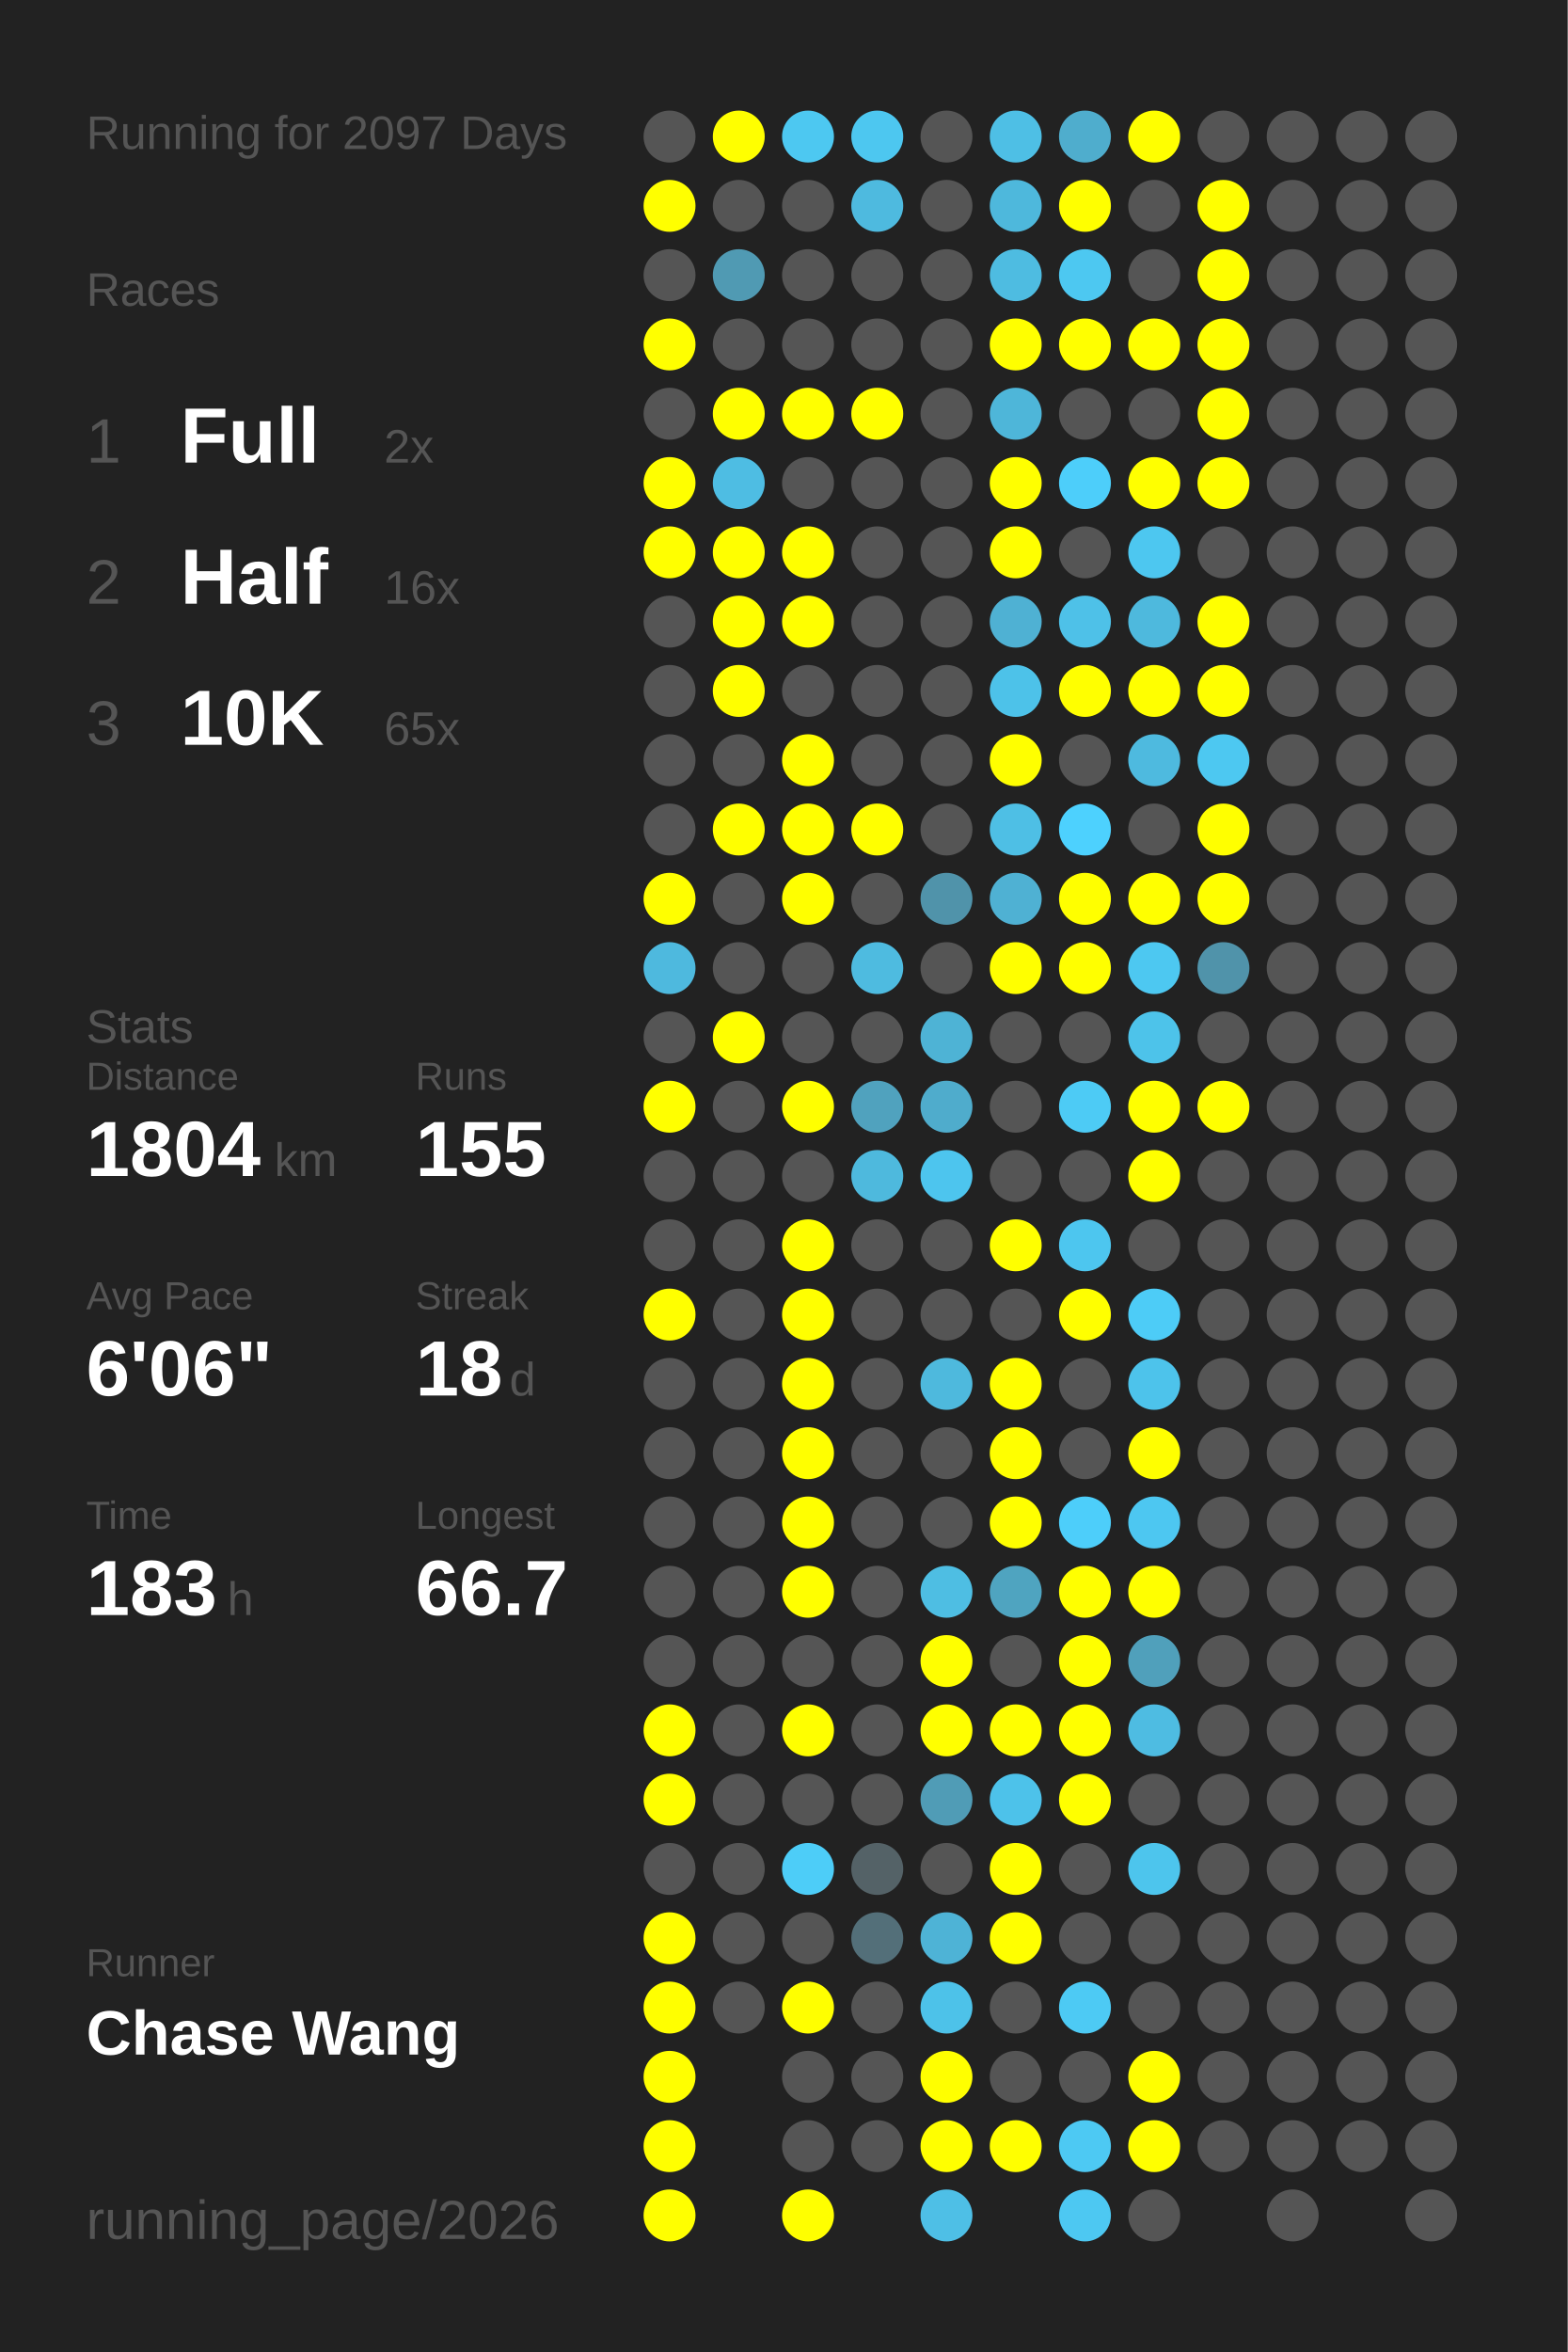
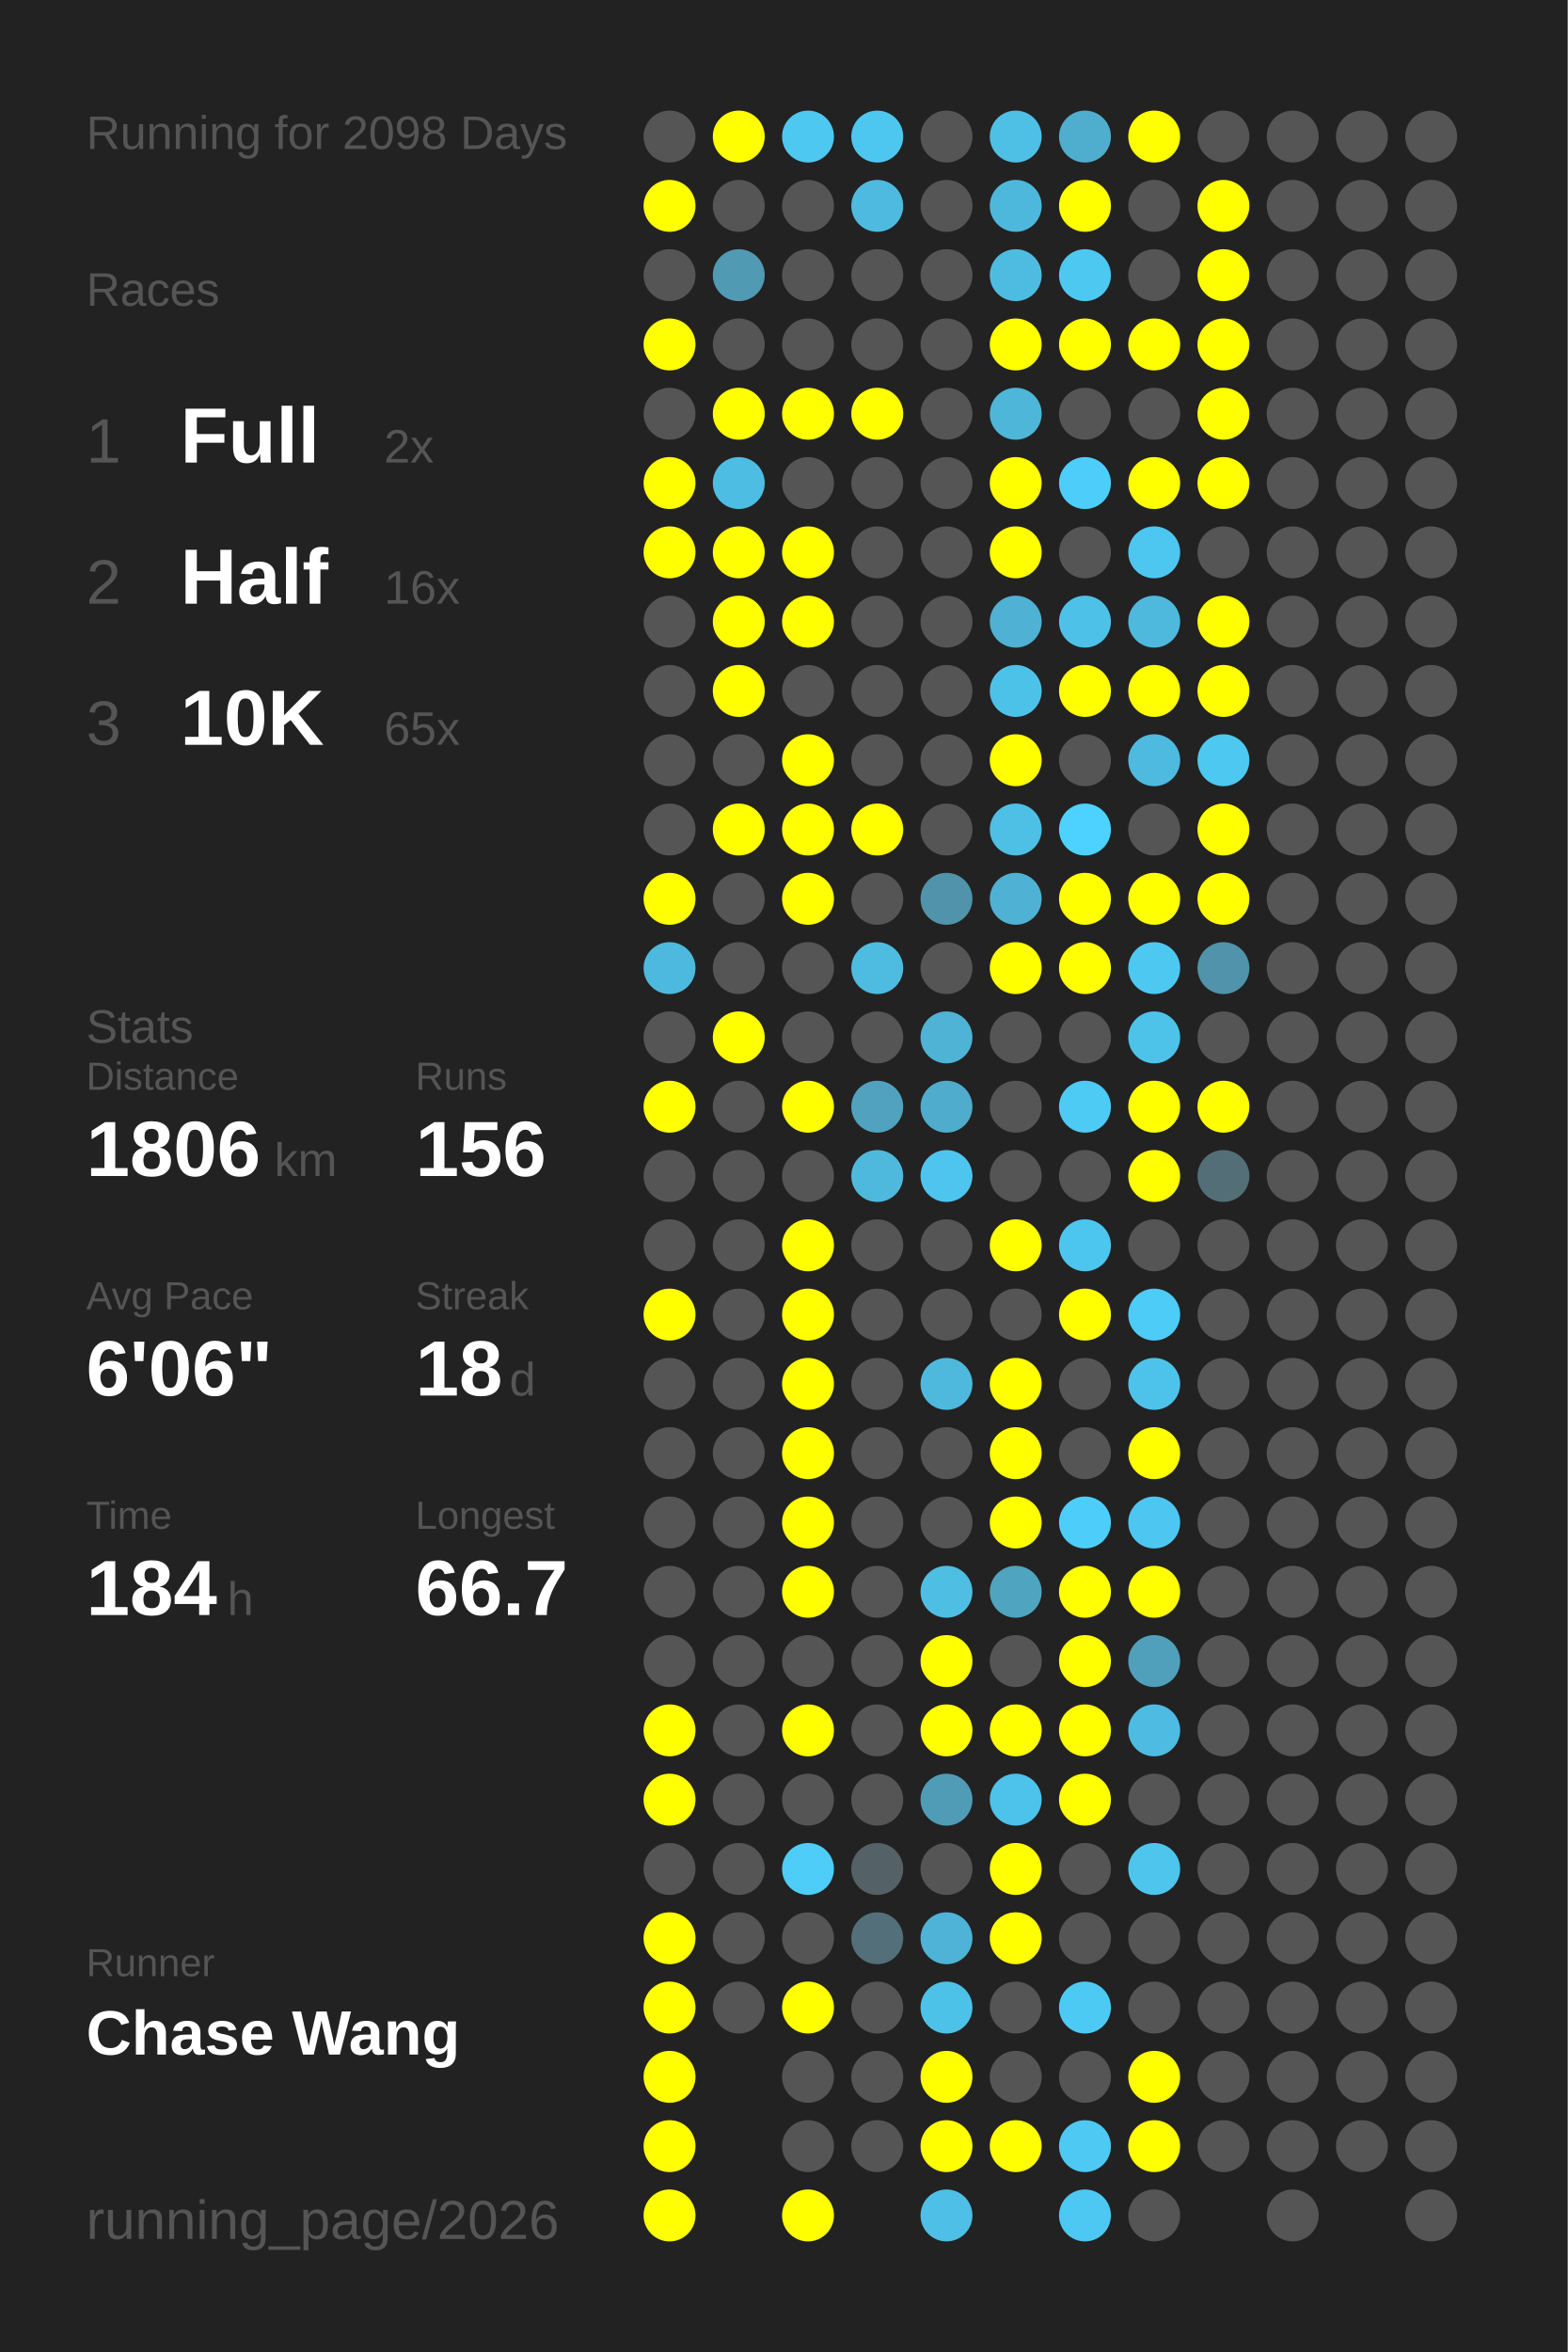
<svg xmlns="http://www.w3.org/2000/svg" baseProfile="full" height="300mm" version="1.1" viewBox="0,0,200,300" width="200mm">
  <defs />
  <rect fill="#222222" height="300" width="200" x="0" y="0" />
-   <text fill="#555555" style="font-size:6px; font-family:Arial;" x="11" y="19">Running for 2097 Days</text>
+   <text fill="#555555" style="font-size:6px; font-family:Arial;" x="11" y="19">Running for 2098 Days</text>
  <text fill="#555555" style="font-size:6px; font-family:Arial;" x="11" y="39">Races</text>
  <text fill="#555555" style="font-size:8px; font-family:Arial;" x="11" y="59">1</text>
  <text fill="#FFFFFF" style="font-size:10px; font-family:Arial; font-weight:bold;" x="23" y="59">Full</text>
  <text fill="#555555" style="font-size:6px; font-family:Arial;" x="49" y="59">2x</text>
  <text fill="#555555" style="font-size:8px; font-family:Arial;" x="11" y="77">2</text>
  <text fill="#FFFFFF" style="font-size:10px; font-family:Arial; font-weight:bold;" x="23" y="77">Half</text>
  <text fill="#555555" style="font-size:6px; font-family:Arial;" x="49" y="77">16x</text>
  <text fill="#555555" style="font-size:8px; font-family:Arial;" x="11" y="95">3</text>
  <text fill="#FFFFFF" style="font-size:10px; font-family:Arial; font-weight:bold;" x="23" y="95">10K</text>
  <text fill="#555555" style="font-size:6px; font-family:Arial;" x="49" y="95">65x</text>
  <text fill="#555555" style="font-size:6px; font-family:Arial;" x="11" y="133">Stats</text>
  <text fill="#555555" style="font-size:5px; font-family:Arial;" x="11" y="139">Distance</text>
-   <text fill="#FFFFFF" style="font-size:10px; font-family:Arial; font-weight:bold;" x="11" y="150">1804</text>
+   <text fill="#FFFFFF" style="font-size:10px; font-family:Arial; font-weight:bold;" x="11" y="150">1806</text>
  <text fill="#555555" style="font-size:6px; font-family:Arial;" x="35" y="150">km</text>
  <text fill="#555555" style="font-size:5px; font-family:Arial;" x="53" y="139">Runs</text>
-   <text fill="#FFFFFF" style="font-size:10px; font-family:Arial; font-weight:bold;" x="53" y="150">155</text>
+   <text fill="#FFFFFF" style="font-size:10px; font-family:Arial; font-weight:bold;" x="53" y="150">156</text>
  <text fill="#555555" style="font-size:5px; font-family:Arial;" x="11" y="167">Avg Pace</text>
  <text fill="#FFFFFF" style="font-size:10px; font-family:Arial; font-weight:bold;" x="11" y="178">6'06"</text>
  <text fill="#555555" style="font-size:5px; font-family:Arial;" x="53" y="167">Streak</text>
  <text fill="#FFFFFF" style="font-size:10px; font-family:Arial; font-weight:bold;" x="53" y="178">18</text>
  <text fill="#555555" style="font-size:6px; font-family:Arial;" x="65" y="178">d</text>
  <text fill="#555555" style="font-size:5px; font-family:Arial;" x="11" y="195">Time</text>
-   <text fill="#FFFFFF" style="font-size:10px; font-family:Arial; font-weight:bold;" x="11" y="206">183</text>
+   <text fill="#FFFFFF" style="font-size:10px; font-family:Arial; font-weight:bold;" x="11" y="206">184</text>
  <text fill="#555555" style="font-size:6px; font-family:Arial;" x="29" y="206">h</text>
  <text fill="#555555" style="font-size:5px; font-family:Arial;" x="53" y="195">Longest</text>
  <text fill="#FFFFFF" style="font-size:10px; font-family:Arial; font-weight:bold;" x="53" y="206">66.7</text>
  <text fill="#555555" style="font-size:5px; font-family:Arial;" x="11" y="252.065">Runner</text>
  <text fill="#FFFFFF" style="font-size:8px; font-family:Arial; font-weight:bold;" x="11" y="262.065">Chase Wang</text>
  <text fill="#555555" style="font-size:7px; font-family:Arial;" x="11" y="285.581">running_page/2026</text>
  <circle cx="85.417" cy="17.419" fill="#555555" r="3.312" />
  <circle cx="85.417" cy="26.258" fill="#FFFF00" r="3.312" />
  <circle cx="85.417" cy="35.097" fill="#555555" r="3.312" />
  <circle cx="85.417" cy="43.935" fill="#FFFF00" r="3.312" />
  <circle cx="85.417" cy="52.774" fill="#555555" r="3.312" />
  <circle cx="85.417" cy="61.613" fill="#FFFF00" r="3.312" />
  <circle cx="85.417" cy="70.452" fill="#FFFF00" r="3.312" />
  <circle cx="85.417" cy="79.29" fill="#555555" r="3.312" />
  <circle cx="85.417" cy="88.129" fill="#555555" r="3.312" />
  <circle cx="85.417" cy="96.968" fill="#555555" r="3.312" />
  <circle cx="85.417" cy="105.806" fill="#555555" r="3.312" />
  <circle cx="85.417" cy="114.645" fill="#FFFF00" r="3.312" />
  <circle cx="85.417" cy="123.484" fill="#4eb9de" r="3.312" />
  <circle cx="85.417" cy="132.323" fill="#555555" r="3.312" />
  <circle cx="85.417" cy="141.161" fill="#FFFF00" r="3.312" />
  <circle cx="85.417" cy="150" fill="#555555" r="3.312" />
  <circle cx="85.417" cy="158.839" fill="#555555" r="3.312" />
  <circle cx="85.417" cy="167.677" fill="#FFFF00" r="3.312" />
  <circle cx="85.417" cy="176.516" fill="#555555" r="3.312" />
  <circle cx="85.417" cy="185.355" fill="#555555" r="3.312" />
  <circle cx="85.417" cy="194.194" fill="#555555" r="3.312" />
  <circle cx="85.417" cy="203.032" fill="#555555" r="3.312" />
  <circle cx="85.417" cy="211.871" fill="#555555" r="3.312" />
  <circle cx="85.417" cy="220.71" fill="#FFFF00" r="3.312" />
  <circle cx="85.417" cy="229.548" fill="#FFFF00" r="3.312" />
  <circle cx="85.417" cy="238.387" fill="#555555" r="3.312" />
  <circle cx="85.417" cy="247.226" fill="#FFFF00" r="3.312" />
  <circle cx="85.417" cy="256.065" fill="#FFFF00" r="3.312" />
  <circle cx="85.417" cy="264.903" fill="#FFFF00" r="3.312" />
  <circle cx="85.417" cy="273.742" fill="#FFFF00" r="3.312" />
  <circle cx="85.417" cy="282.581" fill="#FFFF00" r="3.312" />
  <circle cx="94.25" cy="17.419" fill="#FFFF00" r="3.312" />
  <circle cx="94.25" cy="26.258" fill="#555555" r="3.312" />
  <circle cx="94.25" cy="35.097" fill="#509ab3" r="3.312" />
  <circle cx="94.25" cy="43.935" fill="#555555" r="3.312" />
  <circle cx="94.25" cy="52.774" fill="#FFFF00" r="3.312" />
  <circle cx="94.25" cy="61.613" fill="#4ebde3" r="3.312" />
  <circle cx="94.25" cy="70.452" fill="#FFFF00" r="3.312" />
  <circle cx="94.25" cy="79.29" fill="#FFFF00" r="3.312" />
  <circle cx="94.25" cy="88.129" fill="#FFFF00" r="3.312" />
  <circle cx="94.25" cy="96.968" fill="#555555" r="3.312" />
  <circle cx="94.25" cy="105.806" fill="#FFFF00" r="3.312" />
  <circle cx="94.25" cy="114.645" fill="#555555" r="3.312" />
  <circle cx="94.25" cy="123.484" fill="#555555" r="3.312" />
  <circle cx="94.25" cy="132.323" fill="#FFFF00" r="3.312" />
  <circle cx="94.25" cy="141.161" fill="#555555" r="3.312" />
  <circle cx="94.25" cy="150" fill="#555555" r="3.312" />
  <circle cx="94.25" cy="158.839" fill="#555555" r="3.312" />
  <circle cx="94.25" cy="167.677" fill="#555555" r="3.312" />
  <circle cx="94.25" cy="176.516" fill="#555555" r="3.312" />
  <circle cx="94.25" cy="185.355" fill="#555555" r="3.312" />
  <circle cx="94.25" cy="194.194" fill="#555555" r="3.312" />
  <circle cx="94.25" cy="203.032" fill="#555555" r="3.312" />
  <circle cx="94.25" cy="211.871" fill="#555555" r="3.312" />
  <circle cx="94.25" cy="220.71" fill="#555555" r="3.312" />
  <circle cx="94.25" cy="229.548" fill="#555555" r="3.312" />
  <circle cx="94.25" cy="238.387" fill="#555555" r="3.312" />
  <circle cx="94.25" cy="247.226" fill="#555555" r="3.312" />
  <circle cx="94.25" cy="256.065" fill="#555555" r="3.312" />
  <circle cx="103.083" cy="17.419" fill="#4dc8f1" r="3.312" />
  <circle cx="103.083" cy="26.258" fill="#555555" r="3.312" />
  <circle cx="103.083" cy="35.097" fill="#555555" r="3.312" />
  <circle cx="103.083" cy="43.935" fill="#555555" r="3.312" />
  <circle cx="103.083" cy="52.774" fill="#FFFF00" r="3.312" />
  <circle cx="103.083" cy="61.613" fill="#555555" r="3.312" />
  <circle cx="103.083" cy="70.452" fill="#FFFF00" r="3.312" />
  <circle cx="103.083" cy="79.29" fill="#FFFF00" r="3.312" />
  <circle cx="103.083" cy="88.129" fill="#555555" r="3.312" />
  <circle cx="103.083" cy="96.968" fill="#FFFF00" r="3.312" />
  <circle cx="103.083" cy="105.806" fill="#FFFF00" r="3.312" />
  <circle cx="103.083" cy="114.645" fill="#FFFF00" r="3.312" />
  <circle cx="103.083" cy="123.484" fill="#555555" r="3.312" />
  <circle cx="103.083" cy="132.323" fill="#555555" r="3.312" />
  <circle cx="103.083" cy="141.161" fill="#FFFF00" r="3.312" />
  <circle cx="103.083" cy="150" fill="#555555" r="3.312" />
  <circle cx="103.083" cy="158.839" fill="#FFFF00" r="3.312" />
  <circle cx="103.083" cy="167.677" fill="#FFFF00" r="3.312" />
  <circle cx="103.083" cy="176.516" fill="#FFFF00" r="3.312" />
  <circle cx="103.083" cy="185.355" fill="#FFFF00" r="3.312" />
  <circle cx="103.083" cy="194.194" fill="#FFFF00" r="3.312" />
  <circle cx="103.083" cy="203.032" fill="#FFFF00" r="3.312" />
  <circle cx="103.083" cy="211.871" fill="#555555" r="3.312" />
  <circle cx="103.083" cy="220.71" fill="#FFFF00" r="3.312" />
  <circle cx="103.083" cy="229.548" fill="#555555" r="3.312" />
  <circle cx="103.083" cy="238.387" fill="#4dcdf8" r="3.312" />
  <circle cx="103.083" cy="247.226" fill="#555555" r="3.312" />
  <circle cx="103.083" cy="256.065" fill="#FFFF00" r="3.312" />
  <circle cx="103.083" cy="264.903" fill="#555555" r="3.312" />
  <circle cx="103.083" cy="273.742" fill="#555555" r="3.312" />
  <circle cx="103.083" cy="282.581" fill="#FFFF00" r="3.312" />
  <circle cx="111.917" cy="17.419" fill="#4dc7f0" r="3.312" />
  <circle cx="111.917" cy="26.258" fill="#4ebadf" r="3.312" />
  <circle cx="111.917" cy="35.097" fill="#555555" r="3.312" />
  <circle cx="111.917" cy="43.935" fill="#555555" r="3.312" />
  <circle cx="111.917" cy="52.774" fill="#FFFF00" r="3.312" />
  <circle cx="111.917" cy="61.613" fill="#555555" r="3.312" />
  <circle cx="111.917" cy="70.452" fill="#555555" r="3.312" />
  <circle cx="111.917" cy="79.29" fill="#555555" r="3.312" />
  <circle cx="111.917" cy="88.129" fill="#555555" r="3.312" />
  <circle cx="111.917" cy="96.968" fill="#555555" r="3.312" />
  <circle cx="111.917" cy="105.806" fill="#FFFF00" r="3.312" />
  <circle cx="111.917" cy="114.645" fill="#555555" r="3.312" />
  <circle cx="111.917" cy="123.484" fill="#4ebbe0" r="3.312" />
  <circle cx="111.917" cy="132.323" fill="#555555" r="3.312" />
  <circle cx="111.917" cy="141.161" fill="#50a2be" r="3.312" />
  <circle cx="111.917" cy="150" fill="#4eb9dd" r="3.312" />
  <circle cx="111.917" cy="158.839" fill="#555555" r="3.312" />
  <circle cx="111.917" cy="167.677" fill="#555555" r="3.312" />
  <circle cx="111.917" cy="176.516" fill="#555555" r="3.312" />
  <circle cx="111.917" cy="185.355" fill="#555555" r="3.312" />
  <circle cx="111.917" cy="194.194" fill="#555555" r="3.312" />
  <circle cx="111.917" cy="203.032" fill="#555555" r="3.312" />
  <circle cx="111.917" cy="211.871" fill="#555555" r="3.312" />
  <circle cx="111.917" cy="220.71" fill="#555555" r="3.312" />
  <circle cx="111.917" cy="229.548" fill="#555555" r="3.312" />
  <circle cx="111.917" cy="238.387" fill="#546267" r="3.312" />
  <circle cx="111.917" cy="247.226" fill="#536f79" r="3.312" />
  <circle cx="111.917" cy="256.065" fill="#555555" r="3.312" />
  <circle cx="111.917" cy="264.903" fill="#555555" r="3.312" />
  <circle cx="111.917" cy="273.742" fill="#555555" r="3.312" />
  <circle cx="120.75" cy="17.419" fill="#555555" r="3.312" />
  <circle cx="120.75" cy="26.258" fill="#555555" r="3.312" />
  <circle cx="120.75" cy="35.097" fill="#555555" r="3.312" />
  <circle cx="120.75" cy="43.935" fill="#555555" r="3.312" />
  <circle cx="120.75" cy="52.774" fill="#555555" r="3.312" />
  <circle cx="120.75" cy="61.613" fill="#555555" r="3.312" />
  <circle cx="120.75" cy="70.452" fill="#555555" r="3.312" />
  <circle cx="120.75" cy="79.29" fill="#555555" r="3.312" />
  <circle cx="120.75" cy="88.129" fill="#555555" r="3.312" />
  <circle cx="120.75" cy="96.968" fill="#555555" r="3.312" />
  <circle cx="120.75" cy="105.806" fill="#555555" r="3.312" />
  <circle cx="120.75" cy="114.645" fill="#5093aa" r="3.312" />
  <circle cx="120.75" cy="123.484" fill="#555555" r="3.312" />
  <circle cx="120.75" cy="132.323" fill="#4eb3d5" r="3.312" />
  <circle cx="120.75" cy="141.161" fill="#4faccc" r="3.312" />
  <circle cx="120.75" cy="150" fill="#4dc5ee" r="3.312" />
  <circle cx="120.75" cy="158.839" fill="#555555" r="3.312" />
  <circle cx="120.75" cy="167.677" fill="#555555" r="3.312" />
  <circle cx="120.75" cy="176.516" fill="#4eb9dd" r="3.312" />
  <circle cx="120.75" cy="185.355" fill="#555555" r="3.312" />
  <circle cx="120.75" cy="194.194" fill="#555555" r="3.312" />
  <circle cx="120.75" cy="203.032" fill="#4ebee3" r="3.312" />
  <circle cx="120.75" cy="211.871" fill="#FFFF00" r="3.312" />
  <circle cx="120.75" cy="220.71" fill="#FFFF00" r="3.312" />
  <circle cx="120.75" cy="229.548" fill="#509cb6" r="3.312" />
  <circle cx="120.75" cy="238.387" fill="#555555" r="3.312" />
  <circle cx="120.75" cy="247.226" fill="#4eb3d6" r="3.312" />
  <circle cx="120.75" cy="256.065" fill="#4dc2e9" r="3.312" />
  <circle cx="120.75" cy="264.903" fill="#FFFF00" r="3.312" />
  <circle cx="120.75" cy="273.742" fill="#FFFF00" r="3.312" />
  <circle cx="120.75" cy="282.581" fill="#4ebfe6" r="3.312" />
  <circle cx="129.583" cy="17.419" fill="#4ebfe5" r="3.312" />
  <circle cx="129.583" cy="26.258" fill="#4eb8dc" r="3.312" />
  <circle cx="129.583" cy="35.097" fill="#4ebce1" r="3.312" />
  <circle cx="129.583" cy="43.935" fill="#FFFF00" r="3.312" />
  <circle cx="129.583" cy="52.774" fill="#4eb6d9" r="3.312" />
  <circle cx="129.583" cy="61.613" fill="#FFFF00" r="3.312" />
  <circle cx="129.583" cy="70.452" fill="#FFFF00" r="3.312" />
  <circle cx="129.583" cy="79.29" fill="#4fb1d3" r="3.312" />
  <circle cx="129.583" cy="88.129" fill="#4dc2e9" r="3.312" />
  <circle cx="129.583" cy="96.968" fill="#FFFF00" r="3.312" />
  <circle cx="129.583" cy="105.806" fill="#4ebfe5" r="3.312" />
  <circle cx="129.583" cy="114.645" fill="#4fb1d3" r="3.312" />
  <circle cx="129.583" cy="123.484" fill="#FFFF00" r="3.312" />
  <circle cx="129.583" cy="132.323" fill="#555555" r="3.312" />
  <circle cx="129.583" cy="141.161" fill="#555555" r="3.312" />
  <circle cx="129.583" cy="150" fill="#555555" r="3.312" />
  <circle cx="129.583" cy="158.839" fill="#FFFF00" r="3.312" />
  <circle cx="129.583" cy="167.677" fill="#555555" r="3.312" />
  <circle cx="129.583" cy="176.516" fill="#FFFF00" r="3.312" />
  <circle cx="129.583" cy="185.355" fill="#FFFF00" r="3.312" />
  <circle cx="129.583" cy="194.194" fill="#FFFF00" r="3.312" />
  <circle cx="129.583" cy="203.032" fill="#4fa4c0" r="3.312" />
  <circle cx="129.583" cy="211.871" fill="#555555" r="3.312" />
  <circle cx="129.583" cy="220.71" fill="#FFFF00" r="3.312" />
  <circle cx="129.583" cy="229.548" fill="#4dc2ea" r="3.312" />
  <circle cx="129.583" cy="238.387" fill="#FFFF00" r="3.312" />
  <circle cx="129.583" cy="247.226" fill="#FFFF00" r="3.312" />
  <circle cx="129.583" cy="256.065" fill="#555555" r="3.312" />
  <circle cx="129.583" cy="264.903" fill="#555555" r="3.312" />
  <circle cx="129.583" cy="273.742" fill="#FFFF00" r="3.312" />
  <circle cx="138.417" cy="17.419" fill="#4fadcd" r="3.312" />
  <circle cx="138.417" cy="26.258" fill="#FFFF00" r="3.312" />
  <circle cx="138.417" cy="35.097" fill="#4dc8f1" r="3.312" />
  <circle cx="138.417" cy="43.935" fill="#FFFF00" r="3.312" />
  <circle cx="138.417" cy="52.774" fill="#555555" r="3.312" />
  <circle cx="138.417" cy="61.613" fill="#4dcefa" r="3.312" />
  <circle cx="138.417" cy="70.452" fill="#555555" r="3.312" />
  <circle cx="138.417" cy="79.29" fill="#4ec1e8" r="3.312" />
  <circle cx="138.417" cy="88.129" fill="#FFFF00" r="3.312" />
  <circle cx="138.417" cy="96.968" fill="#555555" r="3.312" />
  <circle cx="138.417" cy="105.806" fill="#4dd1fe" r="3.312" />
  <circle cx="138.417" cy="114.645" fill="#FFFF00" r="3.312" />
  <circle cx="138.417" cy="123.484" fill="#FFFF00" r="3.312" />
  <circle cx="138.417" cy="132.323" fill="#555555" r="3.312" />
  <circle cx="138.417" cy="141.161" fill="#4dcbf5" r="3.312" />
  <circle cx="138.417" cy="150" fill="#555555" r="3.312" />
  <circle cx="138.417" cy="158.839" fill="#4dc6ef" r="3.312" />
  <circle cx="138.417" cy="167.677" fill="#FFFF00" r="3.312" />
  <circle cx="138.417" cy="176.516" fill="#555555" r="3.312" />
  <circle cx="138.417" cy="185.355" fill="#555555" r="3.312" />
  <circle cx="138.417" cy="194.194" fill="#4dcefa" r="3.312" />
  <circle cx="138.417" cy="203.032" fill="#FFFF00" r="3.312" />
  <circle cx="138.417" cy="211.871" fill="#FFFF00" r="3.312" />
  <circle cx="138.417" cy="220.71" fill="#FFFF00" r="3.312" />
  <circle cx="138.417" cy="229.548" fill="#FFFF00" r="3.312" />
  <circle cx="138.417" cy="238.387" fill="#555555" r="3.312" />
  <circle cx="138.417" cy="247.226" fill="#555555" r="3.312" />
  <circle cx="138.417" cy="256.065" fill="#4dcaf4" r="3.312" />
  <circle cx="138.417" cy="264.903" fill="#555555" r="3.312" />
  <circle cx="138.417" cy="273.742" fill="#4dc9f3" r="3.312" />
  <circle cx="138.417" cy="282.581" fill="#4dc8f2" r="3.312" />
  <circle cx="147.25" cy="17.419" fill="#FFFF00" r="3.312" />
  <circle cx="147.25" cy="26.258" fill="#555555" r="3.312" />
  <circle cx="147.25" cy="35.097" fill="#555555" r="3.312" />
  <circle cx="147.25" cy="43.935" fill="#FFFF00" r="3.312" />
  <circle cx="147.25" cy="52.774" fill="#555555" r="3.312" />
  <circle cx="147.25" cy="61.613" fill="#FFFF00" r="3.312" />
  <circle cx="147.25" cy="70.452" fill="#4dc7f0" r="3.312" />
  <circle cx="147.25" cy="79.29" fill="#4eb9dd" r="3.312" />
  <circle cx="147.25" cy="88.129" fill="#FFFF00" r="3.312" />
  <circle cx="147.25" cy="96.968" fill="#4ebadf" r="3.312" />
  <circle cx="147.25" cy="105.806" fill="#555555" r="3.312" />
  <circle cx="147.25" cy="114.645" fill="#FFFF00" r="3.312" />
  <circle cx="147.25" cy="123.484" fill="#4dc8f1" r="3.312" />
  <circle cx="147.25" cy="132.323" fill="#4dc3ea" r="3.312" />
  <circle cx="147.25" cy="141.161" fill="#FFFF00" r="3.312" />
  <circle cx="147.25" cy="150" fill="#FFFF00" r="3.312" />
  <circle cx="147.25" cy="158.839" fill="#555555" r="3.312" />
  <circle cx="147.25" cy="167.677" fill="#4dccf7" r="3.312" />
  <circle cx="147.25" cy="176.516" fill="#4dc3eb" r="3.312" />
  <circle cx="147.25" cy="185.355" fill="#FFFF00" r="3.312" />
  <circle cx="147.25" cy="194.194" fill="#4dc7f1" r="3.312" />
  <circle cx="147.25" cy="203.032" fill="#FFFF00" r="3.312" />
  <circle cx="147.25" cy="211.871" fill="#50a0bb" r="3.312" />
  <circle cx="147.25" cy="220.71" fill="#4ebce2" r="3.312" />
  <circle cx="147.25" cy="229.548" fill="#555555" r="3.312" />
  <circle cx="147.25" cy="238.387" fill="#4dc5ed" r="3.312" />
  <circle cx="147.25" cy="247.226" fill="#555555" r="3.312" />
  <circle cx="147.25" cy="256.065" fill="#555555" r="3.312" />
  <circle cx="147.25" cy="264.903" fill="#FFFF00" r="3.312" />
  <circle cx="147.25" cy="273.742" fill="#FFFF00" r="3.312" />
  <circle cx="147.25" cy="282.581" fill="#555555" r="3.312" />
  <circle cx="156.083" cy="17.419" fill="#555555" r="3.312" />
  <circle cx="156.083" cy="26.258" fill="#FFFF00" r="3.312" />
  <circle cx="156.083" cy="35.097" fill="#FFFF00" r="3.312" />
  <circle cx="156.083" cy="43.935" fill="#FFFF00" r="3.312" />
  <circle cx="156.083" cy="52.774" fill="#FFFF00" r="3.312" />
  <circle cx="156.083" cy="61.613" fill="#FFFF00" r="3.312" />
  <circle cx="156.083" cy="70.452" fill="#555555" r="3.312" />
  <circle cx="156.083" cy="79.29" fill="#FFFF00" r="3.312" />
  <circle cx="156.083" cy="88.129" fill="#FFFF00" r="3.312" />
  <circle cx="156.083" cy="96.968" fill="#4dc8f1" r="3.312" />
  <circle cx="156.083" cy="105.806" fill="#FFFF00" r="3.312" />
  <circle cx="156.083" cy="114.645" fill="#FFFF00" r="3.312" />
  <circle cx="156.083" cy="123.484" fill="#5093aa" r="3.312" />
  <circle cx="156.083" cy="132.323" fill="#555555" r="3.312" />
  <circle cx="156.083" cy="141.161" fill="#FFFF00" r="3.312" />
-   <circle cx="156.083" cy="150" fill="#555555" r="3.312" />
+   <circle cx="156.083" cy="150" fill="#536e77" r="3.312" />
  <circle cx="156.083" cy="158.839" fill="#555555" r="3.312" />
  <circle cx="156.083" cy="167.677" fill="#555555" r="3.312" />
  <circle cx="156.083" cy="176.516" fill="#555555" r="3.312" />
  <circle cx="156.083" cy="185.355" fill="#555555" r="3.312" />
  <circle cx="156.083" cy="194.194" fill="#555555" r="3.312" />
  <circle cx="156.083" cy="203.032" fill="#555555" r="3.312" />
  <circle cx="156.083" cy="211.871" fill="#555555" r="3.312" />
  <circle cx="156.083" cy="220.71" fill="#555555" r="3.312" />
  <circle cx="156.083" cy="229.548" fill="#555555" r="3.312" />
  <circle cx="156.083" cy="238.387" fill="#555555" r="3.312" />
  <circle cx="156.083" cy="247.226" fill="#555555" r="3.312" />
  <circle cx="156.083" cy="256.065" fill="#555555" r="3.312" />
  <circle cx="156.083" cy="264.903" fill="#555555" r="3.312" />
  <circle cx="156.083" cy="273.742" fill="#555555" r="3.312" />
  <circle cx="164.917" cy="17.419" fill="#555555" r="3.312" />
  <circle cx="164.917" cy="26.258" fill="#555555" r="3.312" />
  <circle cx="164.917" cy="35.097" fill="#555555" r="3.312" />
  <circle cx="164.917" cy="43.935" fill="#555555" r="3.312" />
  <circle cx="164.917" cy="52.774" fill="#555555" r="3.312" />
  <circle cx="164.917" cy="61.613" fill="#555555" r="3.312" />
  <circle cx="164.917" cy="70.452" fill="#555555" r="3.312" />
  <circle cx="164.917" cy="79.29" fill="#555555" r="3.312" />
  <circle cx="164.917" cy="88.129" fill="#555555" r="3.312" />
  <circle cx="164.917" cy="96.968" fill="#555555" r="3.312" />
  <circle cx="164.917" cy="105.806" fill="#555555" r="3.312" />
  <circle cx="164.917" cy="114.645" fill="#555555" r="3.312" />
  <circle cx="164.917" cy="123.484" fill="#555555" r="3.312" />
  <circle cx="164.917" cy="132.323" fill="#555555" r="3.312" />
  <circle cx="164.917" cy="141.161" fill="#555555" r="3.312" />
  <circle cx="164.917" cy="150" fill="#555555" r="3.312" />
  <circle cx="164.917" cy="158.839" fill="#555555" r="3.312" />
  <circle cx="164.917" cy="167.677" fill="#555555" r="3.312" />
  <circle cx="164.917" cy="176.516" fill="#555555" r="3.312" />
  <circle cx="164.917" cy="185.355" fill="#555555" r="3.312" />
  <circle cx="164.917" cy="194.194" fill="#555555" r="3.312" />
  <circle cx="164.917" cy="203.032" fill="#555555" r="3.312" />
  <circle cx="164.917" cy="211.871" fill="#555555" r="3.312" />
  <circle cx="164.917" cy="220.71" fill="#555555" r="3.312" />
  <circle cx="164.917" cy="229.548" fill="#555555" r="3.312" />
  <circle cx="164.917" cy="238.387" fill="#555555" r="3.312" />
  <circle cx="164.917" cy="247.226" fill="#555555" r="3.312" />
  <circle cx="164.917" cy="256.065" fill="#555555" r="3.312" />
  <circle cx="164.917" cy="264.903" fill="#555555" r="3.312" />
  <circle cx="164.917" cy="273.742" fill="#555555" r="3.312" />
  <circle cx="164.917" cy="282.581" fill="#555555" r="3.312" />
  <circle cx="173.75" cy="17.419" fill="#555555" r="3.312" />
  <circle cx="173.75" cy="26.258" fill="#555555" r="3.312" />
  <circle cx="173.75" cy="35.097" fill="#555555" r="3.312" />
  <circle cx="173.75" cy="43.935" fill="#555555" r="3.312" />
  <circle cx="173.75" cy="52.774" fill="#555555" r="3.312" />
  <circle cx="173.75" cy="61.613" fill="#555555" r="3.312" />
  <circle cx="173.75" cy="70.452" fill="#555555" r="3.312" />
  <circle cx="173.75" cy="79.29" fill="#555555" r="3.312" />
  <circle cx="173.75" cy="88.129" fill="#555555" r="3.312" />
  <circle cx="173.75" cy="96.968" fill="#555555" r="3.312" />
  <circle cx="173.75" cy="105.806" fill="#555555" r="3.312" />
  <circle cx="173.75" cy="114.645" fill="#555555" r="3.312" />
  <circle cx="173.75" cy="123.484" fill="#555555" r="3.312" />
  <circle cx="173.75" cy="132.323" fill="#555555" r="3.312" />
  <circle cx="173.75" cy="141.161" fill="#555555" r="3.312" />
  <circle cx="173.75" cy="150" fill="#555555" r="3.312" />
  <circle cx="173.75" cy="158.839" fill="#555555" r="3.312" />
  <circle cx="173.75" cy="167.677" fill="#555555" r="3.312" />
  <circle cx="173.75" cy="176.516" fill="#555555" r="3.312" />
  <circle cx="173.75" cy="185.355" fill="#555555" r="3.312" />
  <circle cx="173.75" cy="194.194" fill="#555555" r="3.312" />
  <circle cx="173.75" cy="203.032" fill="#555555" r="3.312" />
  <circle cx="173.75" cy="211.871" fill="#555555" r="3.312" />
  <circle cx="173.75" cy="220.71" fill="#555555" r="3.312" />
  <circle cx="173.75" cy="229.548" fill="#555555" r="3.312" />
  <circle cx="173.75" cy="238.387" fill="#555555" r="3.312" />
  <circle cx="173.75" cy="247.226" fill="#555555" r="3.312" />
  <circle cx="173.75" cy="256.065" fill="#555555" r="3.312" />
  <circle cx="173.75" cy="264.903" fill="#555555" r="3.312" />
  <circle cx="173.75" cy="273.742" fill="#555555" r="3.312" />
  <circle cx="182.583" cy="17.419" fill="#555555" r="3.312" />
  <circle cx="182.583" cy="26.258" fill="#555555" r="3.312" />
  <circle cx="182.583" cy="35.097" fill="#555555" r="3.312" />
  <circle cx="182.583" cy="43.935" fill="#555555" r="3.312" />
  <circle cx="182.583" cy="52.774" fill="#555555" r="3.312" />
  <circle cx="182.583" cy="61.613" fill="#555555" r="3.312" />
  <circle cx="182.583" cy="70.452" fill="#555555" r="3.312" />
  <circle cx="182.583" cy="79.29" fill="#555555" r="3.312" />
  <circle cx="182.583" cy="88.129" fill="#555555" r="3.312" />
  <circle cx="182.583" cy="96.968" fill="#555555" r="3.312" />
  <circle cx="182.583" cy="105.806" fill="#555555" r="3.312" />
  <circle cx="182.583" cy="114.645" fill="#555555" r="3.312" />
  <circle cx="182.583" cy="123.484" fill="#555555" r="3.312" />
  <circle cx="182.583" cy="132.323" fill="#555555" r="3.312" />
  <circle cx="182.583" cy="141.161" fill="#555555" r="3.312" />
  <circle cx="182.583" cy="150" fill="#555555" r="3.312" />
  <circle cx="182.583" cy="158.839" fill="#555555" r="3.312" />
  <circle cx="182.583" cy="167.677" fill="#555555" r="3.312" />
  <circle cx="182.583" cy="176.516" fill="#555555" r="3.312" />
  <circle cx="182.583" cy="185.355" fill="#555555" r="3.312" />
  <circle cx="182.583" cy="194.194" fill="#555555" r="3.312" />
  <circle cx="182.583" cy="203.032" fill="#555555" r="3.312" />
  <circle cx="182.583" cy="211.871" fill="#555555" r="3.312" />
  <circle cx="182.583" cy="220.71" fill="#555555" r="3.312" />
  <circle cx="182.583" cy="229.548" fill="#555555" r="3.312" />
  <circle cx="182.583" cy="238.387" fill="#555555" r="3.312" />
  <circle cx="182.583" cy="247.226" fill="#555555" r="3.312" />
  <circle cx="182.583" cy="256.065" fill="#555555" r="3.312" />
  <circle cx="182.583" cy="264.903" fill="#555555" r="3.312" />
  <circle cx="182.583" cy="273.742" fill="#555555" r="3.312" />
  <circle cx="182.583" cy="282.581" fill="#555555" r="3.312" />
</svg>
